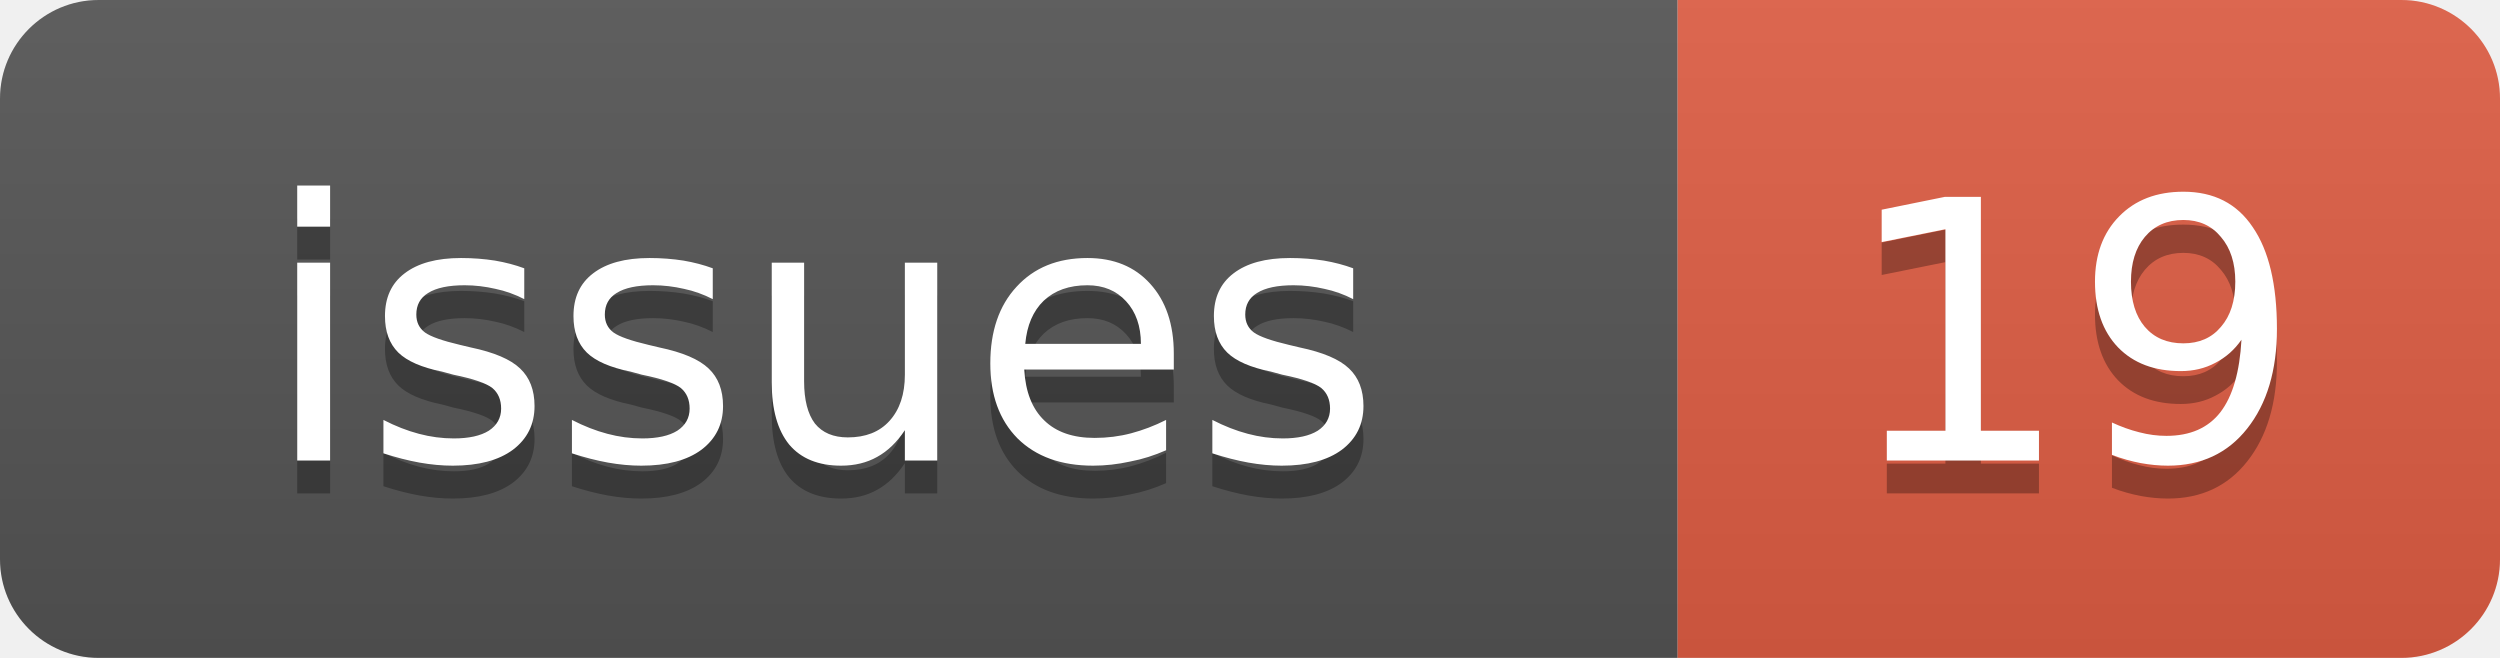
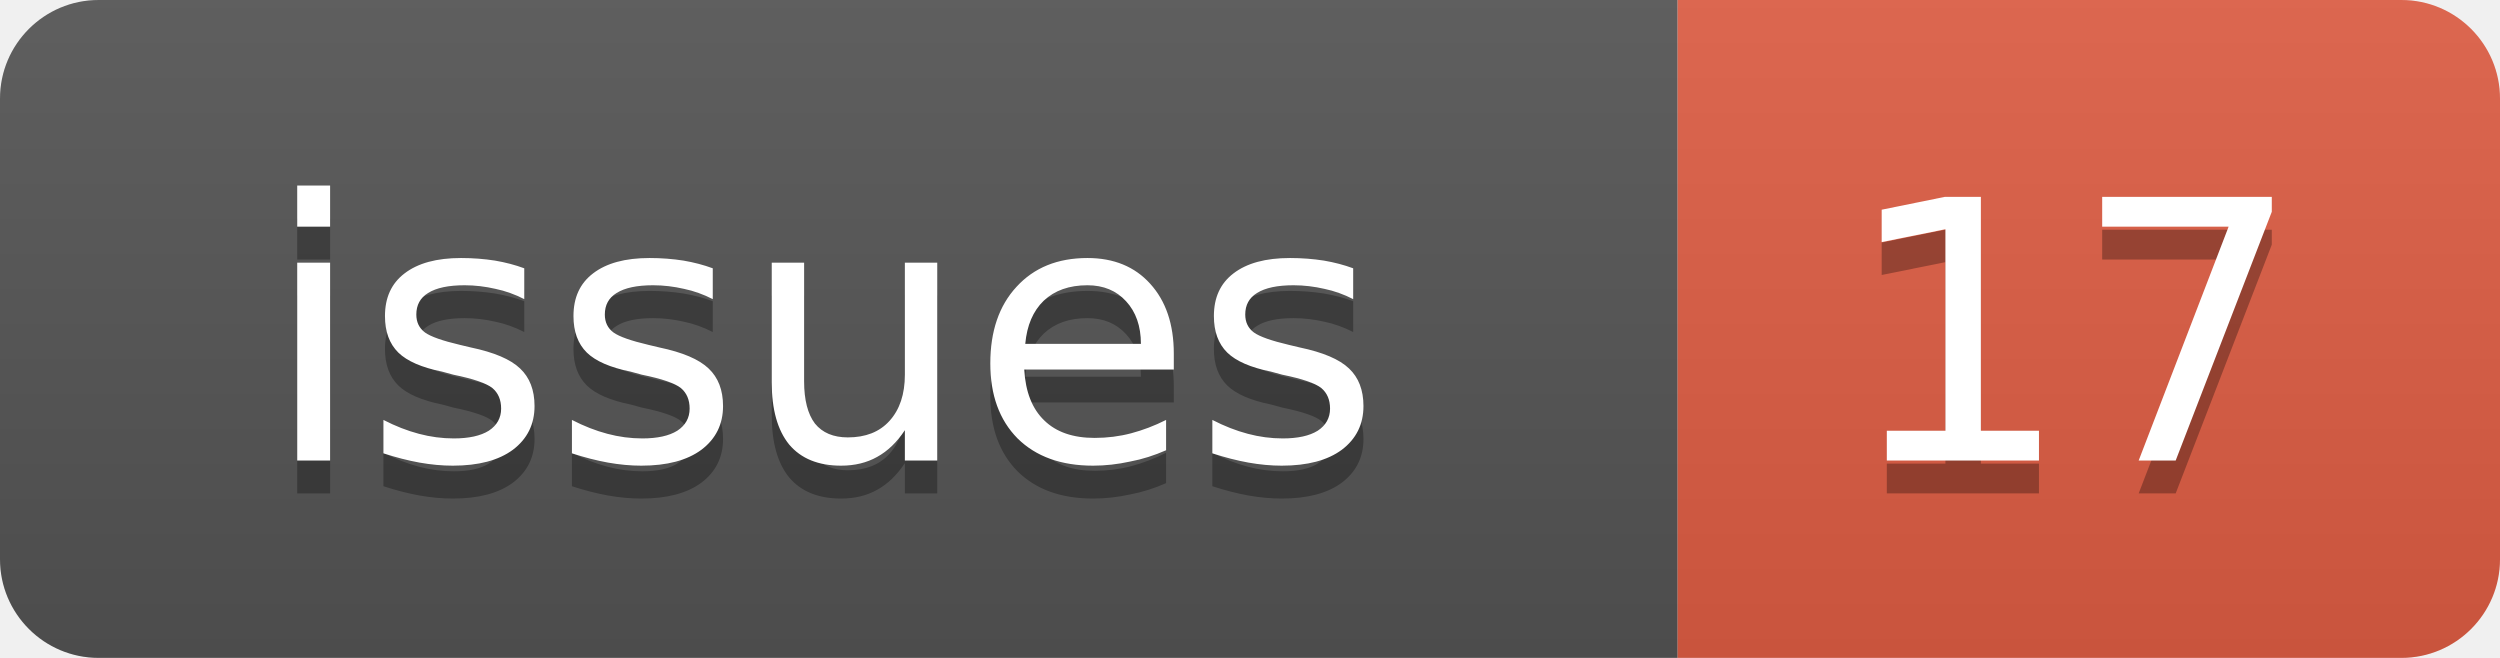
<svg xmlns="http://www.w3.org/2000/svg" width="76" height="20">
  <linearGradient id="b" x2="0" y2="100%">
    <stop offset="0" stop-color="#bbb" stop-opacity=".1" />
    <stop offset="1" stop-opacity=".1" />
  </linearGradient>
  <clipPath id="a">
    <rect width="76" height="20" rx="3" fill="#fff" />
  </clipPath>
  <g clip-path="url(#a)">
    <rect width="51" height="20" fill="#555" />
    <rect x="51" width="25" height="20" fill="#e05d44" />
    <rect width="76" height="20" fill="url(#b)" />
  </g>
  <g fill="#fff" text-anchor="middle" font-family="DejaVu Sans,Verdana,Geneva,sans-serif" font-size="11">
    <text x="25" y="15" fill="#010101" fill-opacity=".3">issues</text>
    <text x="25" y="14">issues</text>
-     <text x="63" y="15" fill="#010101" fill-opacity=".3">19</text>
-     <text x="63" y="14">19</text>
+     <text x="63" y="15" fill="#010101" fill-opacity=".3">17</text>
+     <text x="63" y="14">17</text>
  </g>
</svg>
